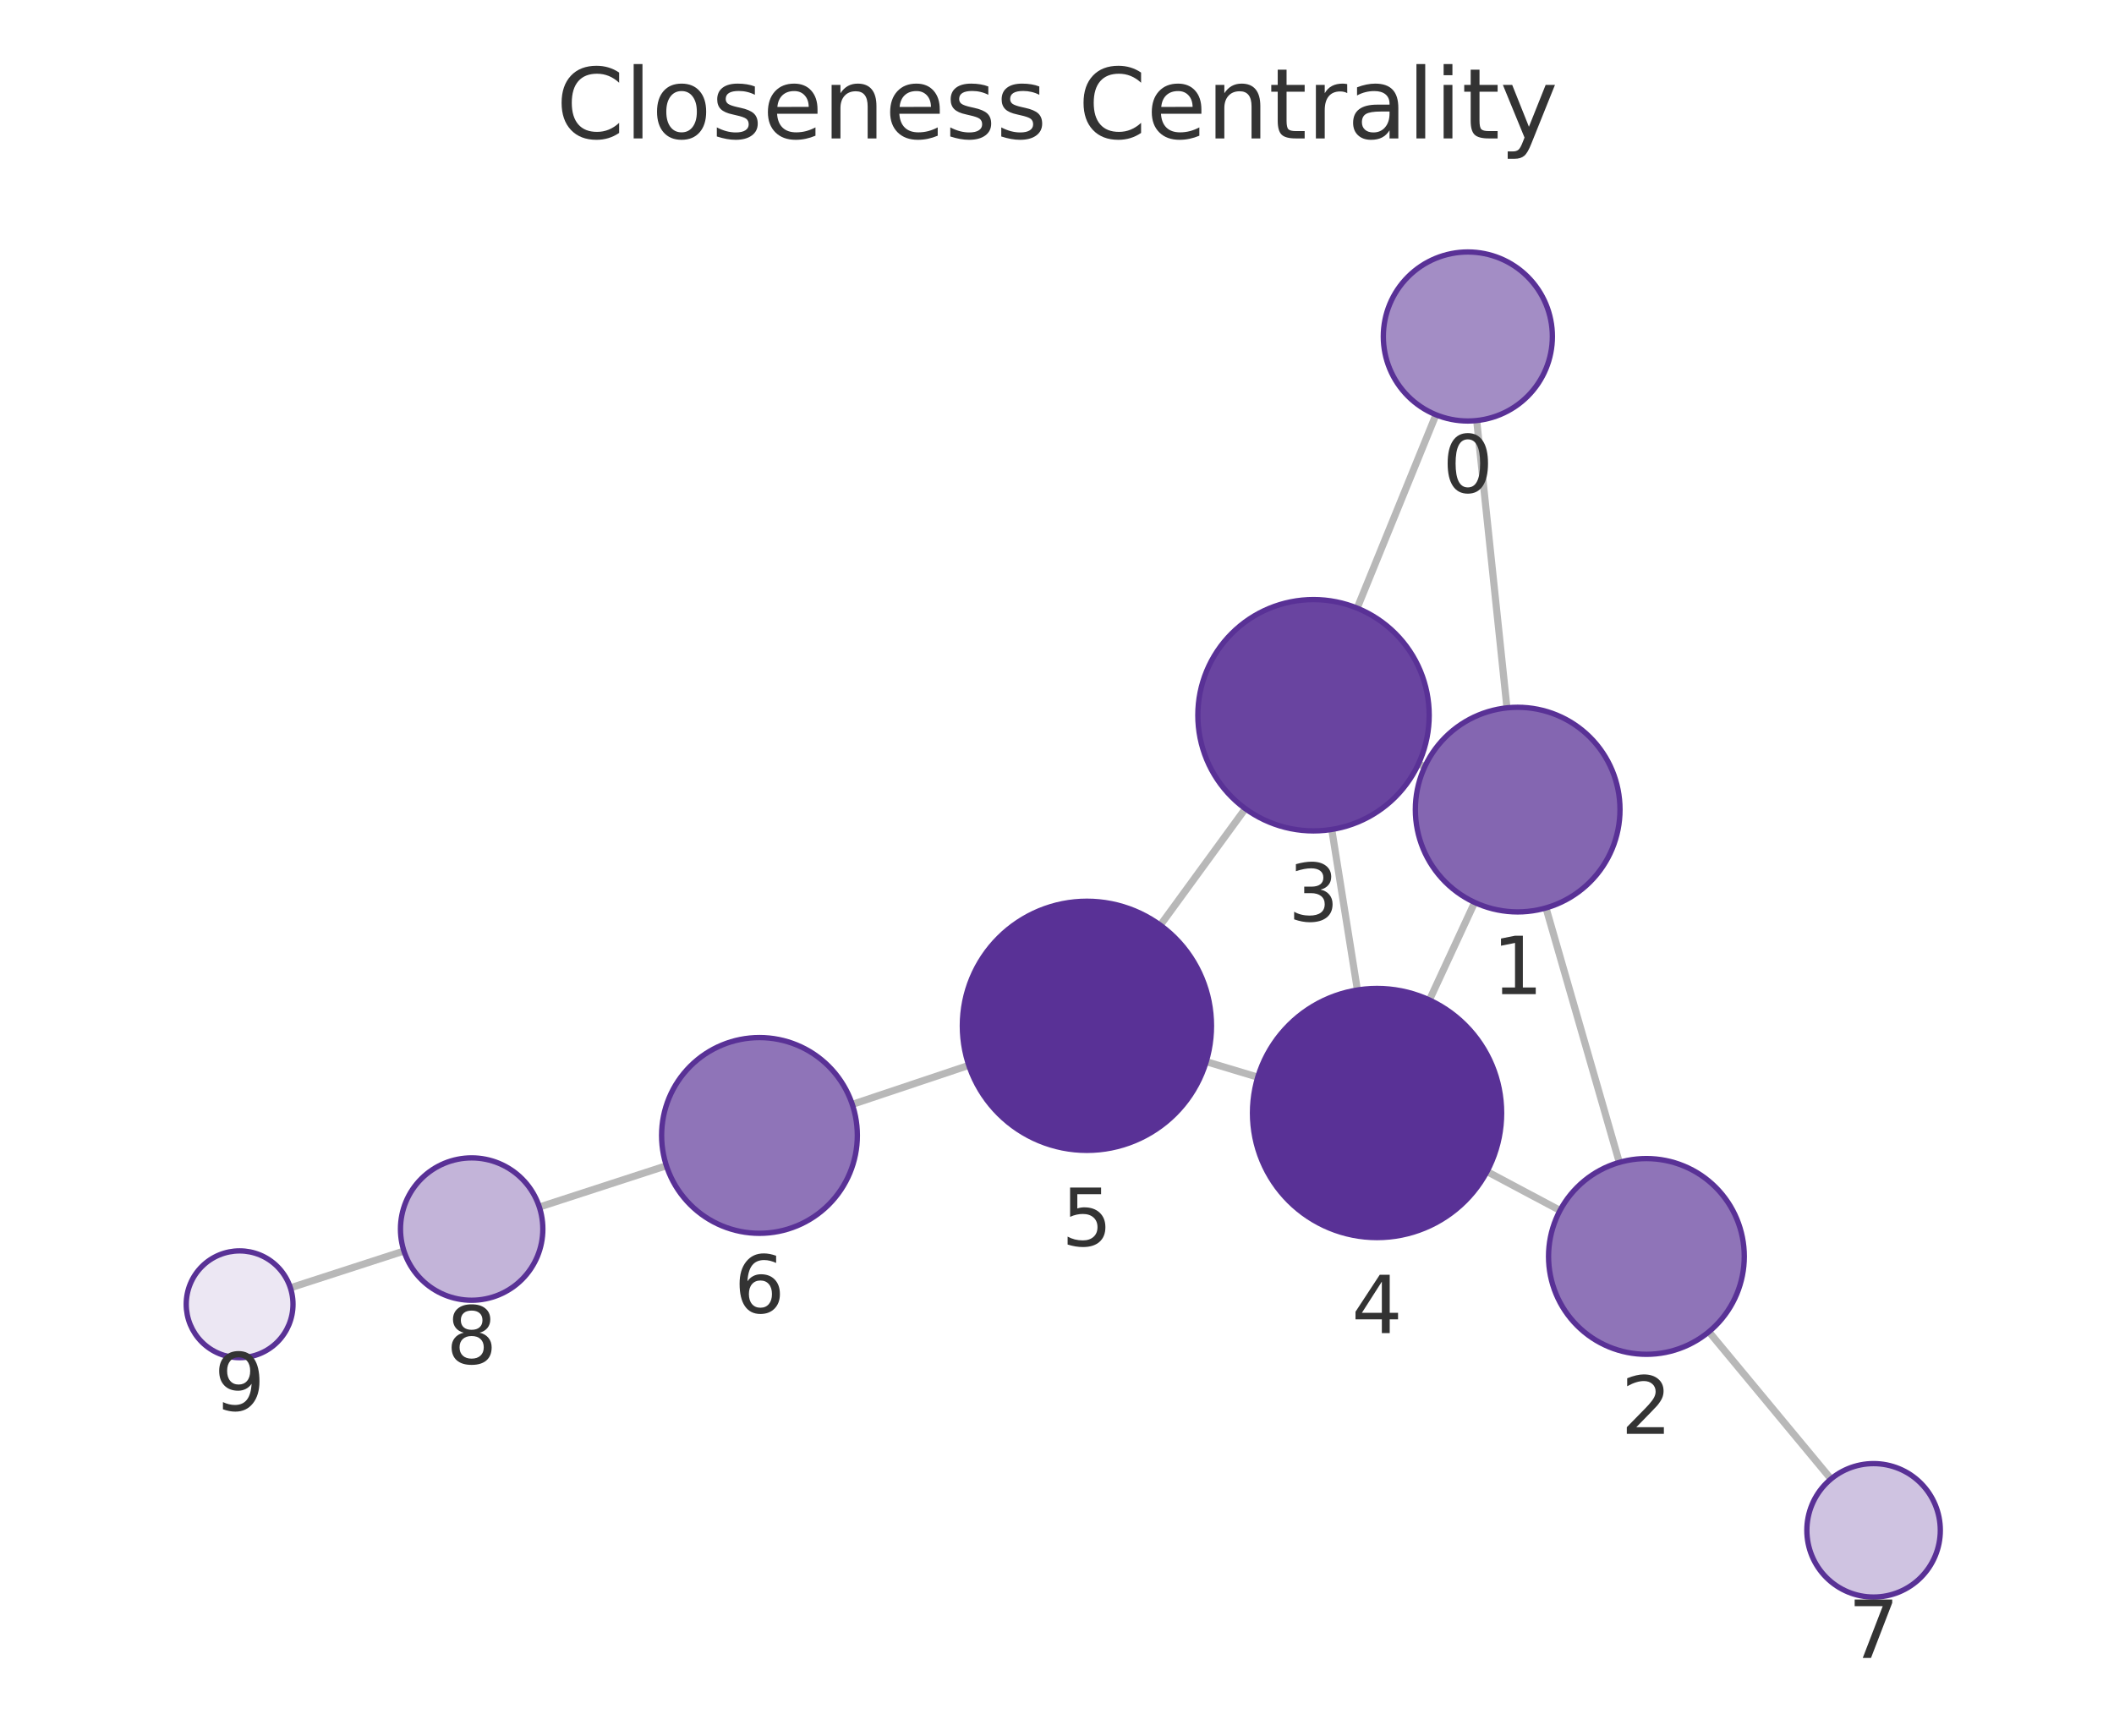
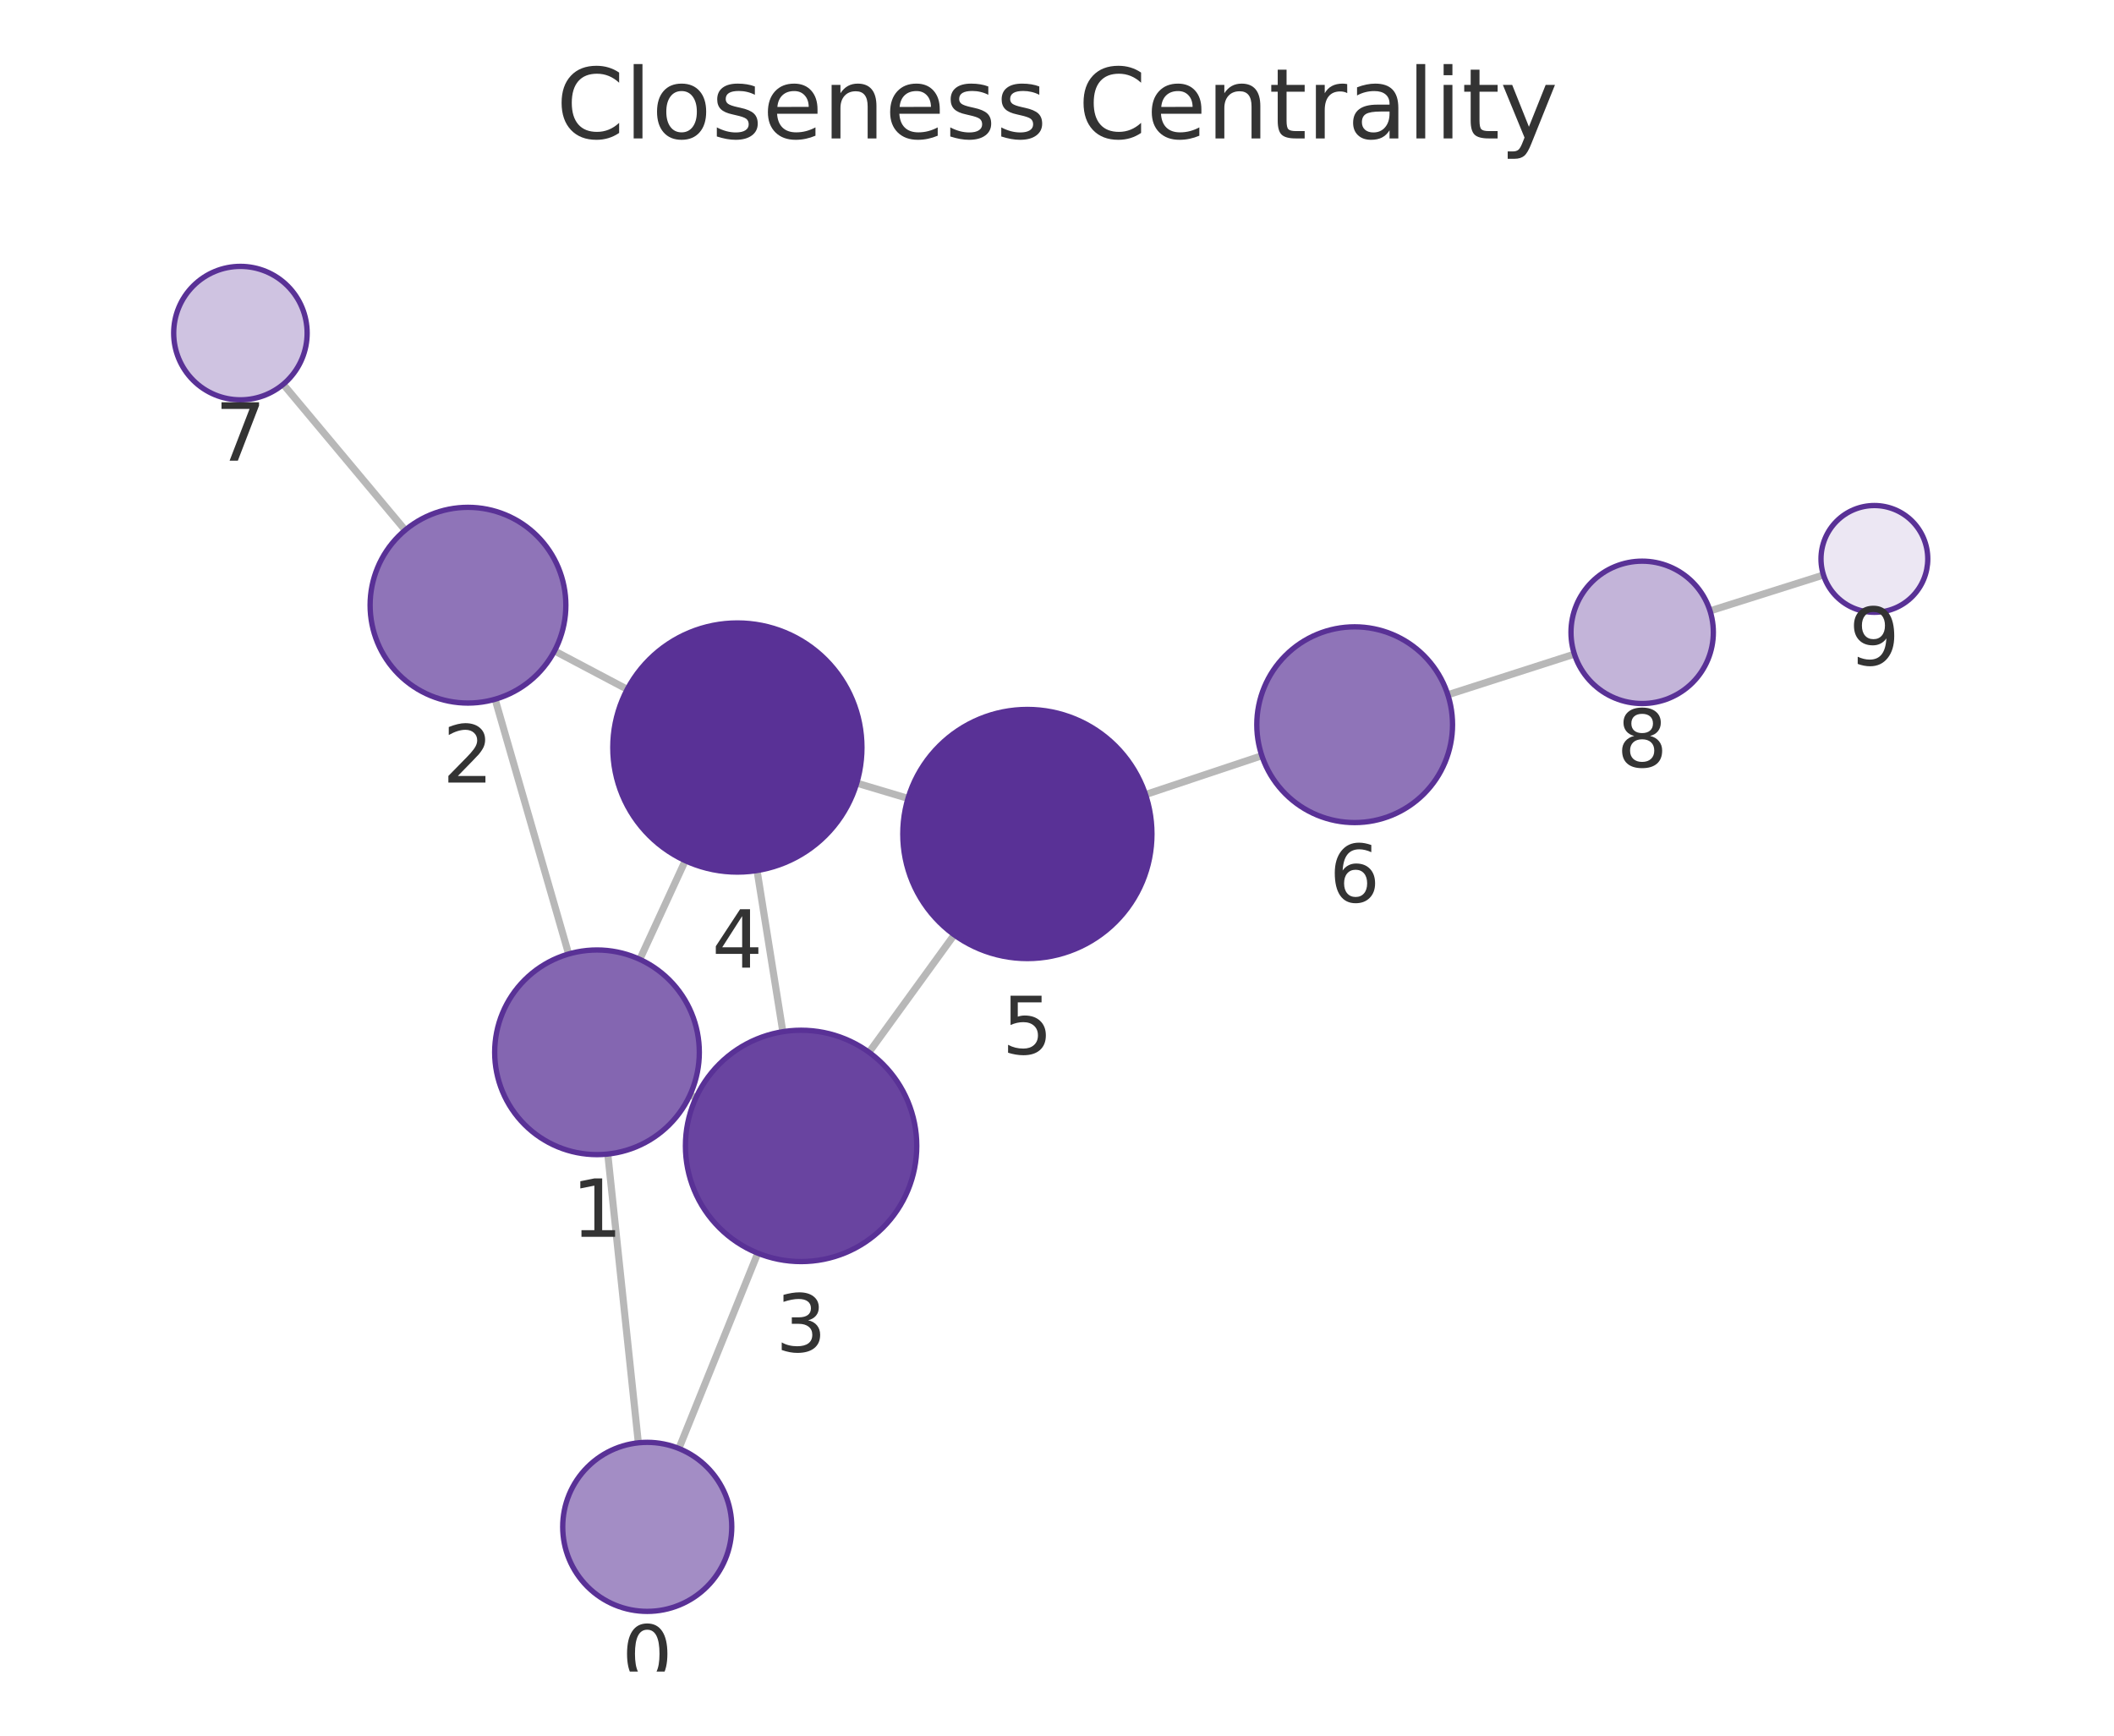
<svg xmlns="http://www.w3.org/2000/svg" xmlns:xlink="http://www.w3.org/1999/xlink" width="237.6pt" height="195.078pt" viewBox="0 0 237.6 195.078" version="1.1">
  <defs>
    <style type="text/css">*{stroke-linejoin: round; stroke-linecap: butt}</style>
  </defs>
  <g id="figure_1">
    <g id="patch_1">
      <path d="M 0 195.078  L 237.6 195.078  L 237.6 0  L 0 0  L 0 195.078  z " style="fill: none" />
    </g>
    <g id="axes_1">
      <g id="patch_2">
        <path d="M 7.2 187.878  L 230.4 187.878  L 230.4 21.558  L 7.2 21.558  L 7.2 187.878  z " style="fill: none" />
      </g>
      <g id="EdgeCollection_1">
-         <path d="M 165.972 47.268  L 169.372 79.558  " clip-path="url(#p945a5fa89d)" style="fill: #b8b8b8; stroke: #b8b8b8; stroke-width: 0.8" />
-         <path d="M 161.392 46.618  L 152.536 68.351  " clip-path="url(#p945a5fa89d)" style="fill: #b8b8b8; stroke: #b8b8b8; stroke-width: 0.8" />
-         <path d="M 173.76 102.046  L 182.001 130.647  " clip-path="url(#p945a5fa89d)" style="fill: #b8b8b8; stroke: #b8b8b8; stroke-width: 0.8" />
-         <path d="M 160.138 86.17  L 159.431 85.844  " clip-path="url(#p945a5fa89d)" style="fill: #b8b8b8; stroke: #b8b8b8; stroke-width: 0.8" />
-         <path d="M 165.741 101.429  L 160.659 112.395  " clip-path="url(#p945a5fa89d)" style="fill: #b8b8b8; stroke: #b8b8b8; stroke-width: 0.8" />
-         <path d="M 175.337 136.047  L 167.13 131.677  " clip-path="url(#p945a5fa89d)" style="fill: #b8b8b8; stroke: #b8b8b8; stroke-width: 0.8" />
-         <path d="M 192.069 149.684  L 205.791 166.228  " clip-path="url(#p945a5fa89d)" style="fill: #b8b8b8; stroke: #b8b8b8; stroke-width: 0.8" />
-         <path d="M 149.681 93.227  L 152.564 111.273  " clip-path="url(#p945a5fa89d)" style="fill: #b8b8b8; stroke: #b8b8b8; stroke-width: 0.8" />
-         <path d="M 139.968 90.891  L 130.414 103.986  " clip-path="url(#p945a5fa89d)" style="fill: #b8b8b8; stroke: #b8b8b8; stroke-width: 0.8" />
-         <path d="M 141.365 121.067  L 135.57 119.325  " clip-path="url(#p945a5fa89d)" style="fill: #b8b8b8; stroke: #b8b8b8; stroke-width: 0.8" />
-         <path d="M 108.887 119.741  L 95.791 124.126  " clip-path="url(#p945a5fa89d)" style="fill: #b8b8b8; stroke: #b8b8b8; stroke-width: 0.8" />
-         <path d="M 74.899 131.021  L 60.619 135.666  " clip-path="url(#p945a5fa89d)" style="fill: #b8b8b8; stroke: #b8b8b8; stroke-width: 0.8" />
-         <path d="M 45.401 140.608  L 32.638 144.744  " clip-path="url(#p945a5fa89d)" style="fill: #b8b8b8; stroke: #b8b8b8; stroke-width: 0.8" />
+         <path d="M 71.745 162.164  L 68.31 129.709  " clip-path="url(#p6d8ddd25ff)" style="fill: #b8b8b8; stroke: #b8b8b8; stroke-width: 0.8" />
+         <path d="M 76.303 162.802  L 85.17 140.848  " clip-path="url(#p6d8ddd25ff)" style="fill: #b8b8b8; stroke: #b8b8b8; stroke-width: 0.8" />
+         <path d="M 63.911 107.224  L 55.648 78.59  " clip-path="url(#p6d8ddd25ff)" style="fill: #b8b8b8; stroke: #b8b8b8; stroke-width: 0.8" />
+         <path d="M 77.552 123.067  L 78.222 123.374  " clip-path="url(#p6d8ddd25ff)" style="fill: #b8b8b8; stroke: #b8b8b8; stroke-width: 0.8" />
+         <path d="M 71.91 107.828  L 77.02 96.734  " clip-path="url(#p6d8ddd25ff)" style="fill: #b8b8b8; stroke: #b8b8b8; stroke-width: 0.8" />
+         <path d="M 62.324 73.16  L 70.498 77.478  " clip-path="url(#p6d8ddd25ff)" style="fill: #b8b8b8; stroke: #b8b8b8; stroke-width: 0.8" />
+         <path d="M 45.541 59.583  L 31.833 43.192  " clip-path="url(#p6d8ddd25ff)" style="fill: #b8b8b8; stroke: #b8b8b8; stroke-width: 0.8" />
+         <path d="M 87.985 115.957  L 85.088 97.842  " clip-path="url(#p6d8ddd25ff)" style="fill: #b8b8b8; stroke: #b8b8b8; stroke-width: 0.8" />
+         <path d="M 97.672 118.271  L 107.249 105.069  " clip-path="url(#p6d8ddd25ff)" style="fill: #b8b8b8; stroke: #b8b8b8; stroke-width: 0.8" />
+         <path d="M 96.293 88.018  L 102.054 89.736  " clip-path="url(#p6d8ddd25ff)" style="fill: #b8b8b8; stroke: #b8b8b8; stroke-width: 0.8" />
+         <path d="M 128.749 89.303  L 141.822 84.937  " clip-path="url(#p6d8ddd25ff)" style="fill: #b8b8b8; stroke: #b8b8b8; stroke-width: 0.8" />
+         <path d="M 162.728 78.089  L 176.952 73.519  " clip-path="url(#p6d8ddd25ff)" style="fill: #b8b8b8; stroke: #b8b8b8; stroke-width: 0.8" />
+         <path d="M 192.196 68.66  L 204.949 64.628  " clip-path="url(#p6d8ddd25ff)" style="fill: #b8b8b8; stroke: #b8b8b8; stroke-width: 0.8" />
      </g>
      <g id="VertexCollection_1">
-         <path d="M 164.977 47.32  C 167.497 47.32 169.913 46.319 171.695 44.538  C 173.476 42.756 174.477 40.34 174.477 37.82  C 174.477 35.301 173.476 32.884 171.695 31.103  C 169.913 29.321 167.497 28.32 164.977 28.32  C 162.458 28.32 160.041 29.321 158.26 31.103  C 156.478 32.884 155.477 35.301 155.477 37.82  C 155.477 40.34 156.478 42.756 158.26 44.538  C 160.041 46.319 162.458 47.32 164.977 47.32  z " clip-path="url(#p945a5fa89d)" style="fill: #a38dc5; stroke: #593196; stroke-width: 0.6" />
-         <path d="M 170.577 102.495  C 173.626 102.495 176.552 101.283 178.708 99.127  C 180.865 96.97 182.077 94.045 182.077 90.995  C 182.077 87.945 180.865 85.02 178.708 82.863  C 176.552 80.707 173.626 79.495 170.577 79.495  C 167.527 79.495 164.601 80.707 162.445 82.863  C 160.288 85.02 159.077 87.945 159.077 90.995  C 159.077 94.045 160.288 96.97 162.445 99.127  C 164.601 101.283 167.527 102.495 170.577 102.495  z " clip-path="url(#p945a5fa89d)" style="fill: #8466b1; stroke: #593196; stroke-width: 0.6" />
-         <path d="M 185.046 152.217  C 187.964 152.217 190.762 151.058 192.825 148.995  C 194.887 146.933 196.046 144.134 196.046 141.217  C 196.046 138.3 194.887 135.502 192.825 133.439  C 190.762 131.376 187.964 130.217 185.046 130.217  C 182.129 130.217 179.331 131.376 177.268 133.439  C 175.205 135.502 174.046 138.3 174.046 141.217  C 174.046 144.134 175.205 146.933 177.268 148.995  C 179.331 151.058 182.129 152.217 185.046 152.217  z " clip-path="url(#p945a5fa89d)" style="fill: #8f74b8; stroke: #593196; stroke-width: 0.6" />
-         <path d="M 147.631 93.389  C 151.078 93.389 154.385 92.02 156.823 89.582  C 159.261 87.144 160.631 83.837 160.631 80.389  C 160.631 76.942 159.261 73.635 156.823 71.197  C 154.385 68.759 151.078 67.389 147.631 67.389  C 144.183 67.389 140.876 68.759 138.438 71.197  C 136 73.635 134.631 76.942 134.631 80.389  C 134.631 83.837 136 87.144 138.438 89.582  C 140.876 92.02 144.183 93.389 147.631 93.389  z " clip-path="url(#p945a5fa89d)" style="fill: #6944a0; stroke: #593196; stroke-width: 0.6" />
-         <path d="M 154.772 139.097  C 158.485 139.097 162.047 137.622 164.672 134.997  C 167.297 132.371 168.772 128.81 168.772 125.097  C 168.772 121.384 167.297 117.823 164.672 115.198  C 162.047 112.572 158.485 111.097 154.772 111.097  C 151.06 111.097 147.498 112.572 144.873 115.198  C 142.248 117.823 140.772 121.384 140.772 125.097  C 140.772 128.81 142.248 132.371 144.873 134.997  C 147.498 137.622 151.06 139.097 154.772 139.097  z " clip-path="url(#p945a5fa89d)" style="fill: #593196; stroke: #593196; stroke-width: 0.6" />
-         <path d="M 122.162 129.295  C 125.875 129.295 129.436 127.82 132.062 125.195  C 134.687 122.57 136.162 119.008 136.162 115.295  C 136.162 111.583 134.687 108.021 132.062 105.396  C 129.436 102.771 125.875 101.295 122.162 101.295  C 118.449 101.295 114.888 102.771 112.263 105.396  C 109.637 108.021 108.162 111.583 108.162 115.295  C 108.162 119.008 109.637 122.57 112.263 125.195  C 114.888 127.82 118.449 129.295 122.162 129.295  z " clip-path="url(#p945a5fa89d)" style="fill: #593196; stroke: #593196; stroke-width: 0.6" />
-         <path d="M 85.36 138.618  C 88.277 138.618 91.075 137.459 93.138 135.396  C 95.201 133.334 96.36 130.536 96.36 127.618  C 96.36 124.701 95.201 121.903 93.138 119.84  C 91.075 117.777 88.277 116.618 85.36 116.618  C 82.443 116.618 79.645 117.777 77.582 119.84  C 75.519 121.903 74.36 124.701 74.36 127.618  C 74.36 130.536 75.519 133.334 77.582 135.396  C 79.645 137.459 82.443 138.618 85.36 138.618  z " clip-path="url(#p945a5fa89d)" style="fill: #8f74b8; stroke: #593196; stroke-width: 0.6" />
-         <path d="M 210.579 179.501  C 212.568 179.501 214.476 178.711 215.882 177.305  C 217.289 175.898 218.079 173.99 218.079 172.001  C 218.079 170.012 217.289 168.104 215.882 166.698  C 214.476 165.292 212.568 164.501 210.579 164.501  C 208.59 164.501 206.682 165.292 205.276 166.698  C 203.869 168.104 203.079 170.012 203.079 172.001  C 203.079 173.99 203.869 175.898 205.276 177.305  C 206.682 178.711 208.59 179.501 210.579 179.501  z " clip-path="url(#p945a5fa89d)" style="fill: #cfc3e1; stroke: #593196; stroke-width: 0.6" />
-         <path d="M 53.011 146.141  C 55.133 146.141 57.168 145.298 58.668 143.798  C 60.169 142.298 61.011 140.263 61.011 138.141  C 61.011 136.019 60.169 133.984 58.668 132.484  C 57.168 130.984 55.133 130.141 53.011 130.141  C 50.89 130.141 48.855 130.984 47.355 132.484  C 45.854 133.984 45.011 136.019 45.011 138.141  C 45.011 140.263 45.854 142.298 47.355 143.798  C 48.855 145.298 50.89 146.141 53.011 146.141  z " clip-path="url(#p945a5fa89d)" style="fill: #c3b4d9; stroke: #593196; stroke-width: 0.6" />
-         <path d="M 26.931 152.594  C 28.522 152.594 30.048 151.962 31.173 150.837  C 32.298 149.712 32.931 148.185 32.931 146.594  C 32.931 145.003 32.298 143.477 31.173 142.352  C 30.048 141.226 28.522 140.594 26.931 140.594  C 25.339 140.594 23.813 141.226 22.688 142.352  C 21.563 143.477 20.931 145.003 20.931 146.594  C 20.931 148.185 21.563 149.712 22.688 150.837  C 23.813 151.962 25.339 152.594 26.931 152.594  z " clip-path="url(#p945a5fa89d)" style="fill: #ece7f3; stroke: #593196; stroke-width: 0.6" />
+         <path d="M 72.745 181.111  C 75.265 181.111 77.681 180.11 79.463 178.329  C 81.244 176.547 82.245 174.131 82.245 171.611  C 82.245 169.092 81.244 166.675 79.463 164.894  C 77.681 163.112 75.265 162.111 72.745 162.111  C 70.226 162.111 67.809 163.112 66.028 164.894  C 64.246 166.675 63.245 169.092 63.245 171.611  C 63.245 174.131 64.246 176.547 66.028 178.329  C 67.809 180.11 70.226 181.111 72.745 181.111  z " clip-path="url(#p6d8ddd25ff)" style="fill: #a38dc5; stroke: #593196; stroke-width: 0.6" />
+         <path d="M 67.099 129.773  C 70.149 129.773 73.075 128.562 75.231 126.405  C 77.388 124.248 78.599 121.323 78.599 118.273  C 78.599 115.223 77.388 112.298 75.231 110.142  C 73.075 107.985 70.149 106.773 67.099 106.773  C 64.05 106.773 61.124 107.985 58.968 110.142  C 56.811 112.298 55.599 115.223 55.599 118.273  C 55.599 121.323 56.811 124.248 58.968 126.405  C 61.124 128.562 64.05 129.773 67.099 129.773  z " clip-path="url(#p6d8ddd25ff)" style="fill: #8466b1; stroke: #593196; stroke-width: 0.6" />
+         <path d="M 52.598 79.021  C 55.515 79.021 58.314 77.862 60.376 75.799  C 62.439 73.737 63.598 70.939 63.598 68.021  C 63.598 65.104 62.439 62.306 60.376 60.243  C 58.314 58.18 55.515 57.021 52.598 57.021  C 49.681 57.021 46.883 58.18 44.82 60.243  C 42.757 62.306 41.598 65.104 41.598 68.021  C 41.598 70.939 42.757 73.737 44.82 75.799  C 46.883 77.862 49.681 79.021 52.598 79.021  z " clip-path="url(#p6d8ddd25ff)" style="fill: #8f74b8; stroke: #593196; stroke-width: 0.6" />
+         <path d="M 90.038 141.794  C 93.486 141.794 96.793 140.424 99.23 137.986  C 101.668 135.548 103.038 132.241 103.038 128.794  C 103.038 125.346 101.668 122.039 99.23 119.601  C 96.793 117.163 93.486 115.794 90.038 115.794  C 86.59 115.794 83.283 117.163 80.846 119.601  C 78.408 122.039 77.038 125.346 77.038 128.794  C 77.038 132.241 78.408 135.548 80.846 137.986  C 83.283 140.424 86.59 141.794 90.038 141.794  z " clip-path="url(#p6d8ddd25ff)" style="fill: #6944a0; stroke: #593196; stroke-width: 0.6" />
+         <path d="M 82.876 98.018  C 86.589 98.018 90.151 96.543 92.776 93.917  C 95.401 91.292 96.876 87.731 96.876 84.018  C 96.876 80.305 95.401 76.744 92.776 74.118  C 90.151 71.493 86.589 70.018 82.876 70.018  C 79.164 70.018 75.602 71.493 72.977 74.118  C 70.352 76.744 68.876 80.305 68.876 84.018  C 68.876 87.731 70.352 91.292 72.977 93.917  C 75.602 96.543 79.164 98.018 82.876 98.018  z " clip-path="url(#p6d8ddd25ff)" style="fill: #593196; stroke: #593196; stroke-width: 0.6" />
+         <path d="M 115.47 107.737  C 119.183 107.737 122.744 106.262 125.37 103.636  C 127.995 101.011 129.47 97.45 129.47 93.737  C 129.47 90.024 127.995 86.463 125.37 83.837  C 122.744 81.212 119.183 79.737 115.47 79.737  C 111.757 79.737 108.196 81.212 105.571 83.837  C 102.945 86.463 101.47 90.024 101.47 93.737  C 101.47 97.45 102.945 101.011 105.571 103.636  C 108.196 106.262 111.757 107.737 115.47 107.737  z " clip-path="url(#p6d8ddd25ff)" style="fill: #593196; stroke: #593196; stroke-width: 0.6" />
+         <path d="M 152.256 92.453  C 155.173 92.453 157.971 91.294 160.034 89.231  C 162.097 87.169 163.256 84.37 163.256 81.453  C 163.256 78.536 162.097 75.738 160.034 73.675  C 157.971 71.612 155.173 70.453 152.256 70.453  C 149.338 70.453 146.54 71.612 144.477 73.675  C 142.415 75.738 141.256 78.536 141.256 81.453  C 141.256 84.37 142.415 87.169 144.477 89.231  C 146.54 91.294 149.338 92.453 152.256 92.453  z " clip-path="url(#p6d8ddd25ff)" style="fill: #8f74b8; stroke: #593196; stroke-width: 0.6" />
+         <path d="M 27.021 44.939  C 29.01 44.939 30.918 44.149 32.324 42.743  C 33.731 41.336 34.521 39.428 34.521 37.439  C 34.521 35.45 33.731 33.542 32.324 32.136  C 30.918 30.73 29.01 29.939 27.021 29.939  C 25.032 29.939 23.124 30.73 21.718 32.136  C 20.311 33.542 19.521 35.45 19.521 37.439  C 19.521 39.428 20.311 41.336 21.718 42.743  C 23.124 44.149 25.032 44.939 27.021 44.939  z " clip-path="url(#p6d8ddd25ff)" style="fill: #cfc3e1; stroke: #593196; stroke-width: 0.6" />
+         <path d="M 184.569 79.072  C 186.69 79.072 188.725 78.229 190.225 76.729  C 191.726 75.229 192.569 73.194 192.569 71.072  C 192.569 68.95 191.726 66.915 190.225 65.415  C 188.725 63.915 186.69 63.072 184.569 63.072  C 182.447 63.072 180.412 63.915 178.912 65.415  C 177.412 66.915 176.569 68.95 176.569 71.072  C 176.569 73.194 177.412 75.229 178.912 76.729  C 180.412 78.229 182.447 79.072 184.569 79.072  z " clip-path="url(#p6d8ddd25ff)" style="fill: #c3b4d9; stroke: #593196; stroke-width: 0.6" />
+         <path d="M 210.669 68.819  C 212.261 68.819 213.787 68.187 214.912 67.062  C 216.037 65.937 216.669 64.411 216.669 62.819  C 216.669 61.228 216.037 59.702 214.912 58.577  C 213.787 57.452 212.261 56.819 210.669 56.819  C 209.078 56.819 207.552 57.452 206.427 58.577  C 205.302 59.702 204.669 61.228 204.669 62.819  C 204.669 64.411 205.302 65.937 206.427 67.062  C 207.552 68.187 209.078 68.819 210.669 68.819  z " clip-path="url(#p6d8ddd25ff)" style="fill: #ece7f3; stroke: #593196; stroke-width: 0.6" />
      </g>
      <g id="text_1">
-         <g clip-path="url(#p945a5fa89d)">
-           <g style="fill: #333333" transform="translate(162.1141 55.35832) scale(0.09 -0.09)">
+         <g clip-path="url(#p6d8ddd25ff)">
+           <g style="fill: #333333" transform="translate(69.88204 189.149) scale(0.09 -0.09)">
            <defs>
              <path id="DejaVuSans-13" d="M 2034 4250  Q 1547 4250 1301 3770  Q 1056 3291 1056 2328  Q 1056 1369 1301 889  Q 1547 409 2034 409  Q 2525 409 2770 889  Q 3016 1369 3016 2328  Q 3016 3291 2770 3770  Q 2525 4250 2034 4250  z M 2034 4750  Q 2819 4750 3233 4129  Q 3647 3509 3647 2328  Q 3647 1150 3233 529  Q 2819 -91 2034 -91  Q 1250 -91 836 529  Q 422 1150 422 2328  Q 422 3509 836 4129  Q 1250 4750 2034 4750  z " transform="scale(0.015625)" />
            </defs>
            <use xlink:href="#DejaVuSans-13" />
          </g>
        </g>
      </g>
      <g id="text_2">
-         <g clip-path="url(#p945a5fa89d)">
-           <g style="fill: #333333" transform="translate(167.7134 111.733) scale(0.09 -0.09)">
+         <g clip-path="url(#p6d8ddd25ff)">
+           <g style="fill: #333333" transform="translate(64.23626 139.0112) scale(0.09 -0.09)">
            <defs>
              <path id="DejaVuSans-14" d="M 794 531  L 1825 531  L 1825 4091  L 703 3866  L 703 4441  L 1819 4666  L 2450 4666  L 2450 531  L 3481 531  L 3481 0  L 794 0  L 794 531  z " transform="scale(0.015625)" />
            </defs>
            <use xlink:href="#DejaVuSans-14" />
          </g>
        </g>
      </g>
      <g id="text_3">
-         <g clip-path="url(#p945a5fa89d)">
-           <g style="fill: #333333" transform="translate(182.1833 161.1551) scale(0.09 -0.09)">
+         <g clip-path="url(#p6d8ddd25ff)">
+           <g style="fill: #333333" transform="translate(49.73508 87.95917) scale(0.09 -0.09)">
            <defs>
              <path id="DejaVuSans-15" d="M 1228 531  L 3431 531  L 3431 0  L 469 0  L 469 531  Q 828 903 1448 1529  Q 2069 2156 2228 2338  Q 2531 2678 2651 2914  Q 2772 3150 2772 3378  Q 2772 3750 2511 3984  Q 2250 4219 1831 4219  Q 1534 4219 1204 4116  Q 875 4013 500 3803  L 500 4441  Q 881 4594 1212 4672  Q 1544 4750 1819 4750  Q 2544 4750 2975 4387  Q 3406 4025 3406 3419  Q 3406 3131 3298 2873  Q 3191 2616 2906 2266  Q 2828 2175 2409 1742  Q 1991 1309 1228 531  z " transform="scale(0.015625)" />
            </defs>
            <use xlink:href="#DejaVuSans-15" />
          </g>
        </g>
      </g>
      <g id="text_4">
-         <g clip-path="url(#p945a5fa89d)">
-           <g style="fill: #333333" transform="translate(144.7675 103.5273) scale(0.09 -0.09)">
+         <g clip-path="url(#p6d8ddd25ff)">
+           <g style="fill: #333333" transform="translate(87.17489 151.9315) scale(0.09 -0.09)">
            <defs>
              <path id="DejaVuSans-16" d="M 2597 2516  Q 3050 2419 3304 2112  Q 3559 1806 3559 1356  Q 3559 666 3084 287  Q 2609 -91 1734 -91  Q 1441 -91 1130 -33  Q 819 25 488 141  L 488 750  Q 750 597 1062 519  Q 1375 441 1716 441  Q 2309 441 2620 675  Q 2931 909 2931 1356  Q 2931 1769 2642 2001  Q 2353 2234 1838 2234  L 1294 2234  L 1294 2753  L 1863 2753  Q 2328 2753 2575 2939  Q 2822 3125 2822 3475  Q 2822 3834 2567 4026  Q 2313 4219 1838 4219  Q 1578 4219 1281 4162  Q 984 4106 628 3988  L 628 4550  Q 988 4650 1302 4700  Q 1616 4750 1894 4750  Q 2613 4750 3031 4423  Q 3450 4097 3450 3541  Q 3450 3153 3228 2886  Q 3006 2619 2597 2516  z " transform="scale(0.015625)" />
            </defs>
            <use xlink:href="#DejaVuSans-16" />
          </g>
        </g>
      </g>
      <g id="text_5">
-         <g clip-path="url(#p945a5fa89d)">
-           <g style="fill: #333333" transform="translate(151.9093 149.8352) scale(0.09 -0.09)">
+         <g clip-path="url(#p6d8ddd25ff)">
+           <g style="fill: #333333" transform="translate(80.01327 108.7557) scale(0.09 -0.09)">
            <defs>
              <path id="DejaVuSans-17" d="M 2419 4116  L 825 1625  L 2419 1625  L 2419 4116  z M 2253 4666  L 3047 4666  L 3047 1625  L 3713 1625  L 3713 1100  L 3047 1100  L 3047 0  L 2419 0  L 2419 1100  L 313 1100  L 313 1709  L 2253 4666  z " transform="scale(0.015625)" />
            </defs>
            <use xlink:href="#DejaVuSans-17" />
          </g>
        </g>
      </g>
      <g id="text_6">
-         <g clip-path="url(#p945a5fa89d)">
-           <g style="fill: #333333" transform="translate(119.2991 140.0334) scale(0.09 -0.09)">
+         <g clip-path="url(#p6d8ddd25ff)">
+           <g style="fill: #333333" transform="translate(112.6072 118.4747) scale(0.09 -0.09)">
            <defs>
              <path id="DejaVuSans-18" d="M 691 4666  L 3169 4666  L 3169 4134  L 1269 4134  L 1269 2991  Q 1406 3038 1543 3061  Q 1681 3084 1819 3084  Q 2600 3084 3056 2656  Q 3513 2228 3513 1497  Q 3513 744 3044 326  Q 2575 -91 1722 -91  Q 1428 -91 1123 -41  Q 819 9 494 109  L 494 744  Q 775 591 1075 516  Q 1375 441 1709 441  Q 2250 441 2565 725  Q 2881 1009 2881 1497  Q 2881 1984 2565 2268  Q 2250 2553 1709 2553  Q 1456 2553 1204 2497  Q 953 2441 691 2322  L 691 4666  z " transform="scale(0.015625)" />
            </defs>
            <use xlink:href="#DejaVuSans-18" />
          </g>
        </g>
      </g>
      <g id="text_7">
-         <g clip-path="url(#p945a5fa89d)">
-           <g style="fill: #333333" transform="translate(82.49684 147.5562) scale(0.09 -0.09)">
+         <g clip-path="url(#p6d8ddd25ff)">
+           <g style="fill: #333333" transform="translate(149.3924 101.3911) scale(0.09 -0.09)">
            <defs>
              <path id="DejaVuSans-19" d="M 2113 2584  Q 1688 2584 1439 2293  Q 1191 2003 1191 1497  Q 1191 994 1439 701  Q 1688 409 2113 409  Q 2538 409 2786 701  Q 3034 994 3034 1497  Q 3034 2003 2786 2293  Q 2538 2584 2113 2584  z M 3366 4563  L 3366 3988  Q 3128 4100 2886 4159  Q 2644 4219 2406 4219  Q 1781 4219 1451 3797  Q 1122 3375 1075 2522  Q 1259 2794 1537 2939  Q 1816 3084 2150 3084  Q 2853 3084 3261 2657  Q 3669 2231 3669 1497  Q 3669 778 3244 343  Q 2819 -91 2113 -91  Q 1303 -91 875 529  Q 447 1150 447 2328  Q 447 3434 972 4092  Q 1497 4750 2381 4750  Q 2619 4750 2861 4703  Q 3103 4656 3366 4563  z " transform="scale(0.015625)" />
            </defs>
            <use xlink:href="#DejaVuSans-19" />
          </g>
        </g>
      </g>
      <g id="text_8">
-         <g clip-path="url(#p945a5fa89d)">
-           <g style="fill: #333333" transform="translate(207.7157 186.3392) scale(0.09 -0.09)">
+         <g clip-path="url(#p6d8ddd25ff)">
+           <g style="fill: #333333" transform="translate(24.15785 51.77716) scale(0.09 -0.09)">
            <defs>
              <path id="DejaVuSans-1a" d="M 525 4666  L 3525 4666  L 3525 4397  L 1831 0  L 1172 0  L 2766 4134  L 525 4134  L 525 4666  z " transform="scale(0.015625)" />
            </defs>
            <use xlink:href="#DejaVuSans-1a" />
          </g>
        </g>
      </g>
      <g id="text_9">
-         <g clip-path="url(#p945a5fa89d)">
-           <g style="fill: #333333" transform="translate(50.14834 153.279) scale(0.09 -0.09)">
+         <g clip-path="url(#p6d8ddd25ff)">
+           <g style="fill: #333333" transform="translate(181.7055 86.20997) scale(0.09 -0.09)">
            <defs>
              <path id="DejaVuSans-1b" d="M 2034 2216  Q 1584 2216 1326 1975  Q 1069 1734 1069 1313  Q 1069 891 1326 650  Q 1584 409 2034 409  Q 2484 409 2743 651  Q 3003 894 3003 1313  Q 3003 1734 2745 1975  Q 2488 2216 2034 2216  z M 1403 2484  Q 997 2584 770 2862  Q 544 3141 544 3541  Q 544 4100 942 4425  Q 1341 4750 2034 4750  Q 2731 4750 3128 4425  Q 3525 4100 3525 3541  Q 3525 3141 3298 2862  Q 3072 2584 2669 2484  Q 3125 2378 3379 2068  Q 3634 1759 3634 1313  Q 3634 634 3220 271  Q 2806 -91 2034 -91  Q 1263 -91 848 271  Q 434 634 434 1313  Q 434 1759 690 2068  Q 947 2378 1403 2484  z M 1172 3481  Q 1172 3119 1398 2916  Q 1625 2713 2034 2713  Q 2441 2713 2670 2916  Q 2900 3119 2900 3481  Q 2900 3844 2670 4047  Q 2441 4250 2034 4250  Q 1625 4250 1398 4047  Q 1172 3844 1172 3481  z " transform="scale(0.015625)" />
            </defs>
            <use xlink:href="#DejaVuSans-1b" />
          </g>
        </g>
      </g>
      <g id="text_10">
-         <g clip-path="url(#p945a5fa89d)">
-           <g style="fill: #333333" transform="translate(24.06755 158.5322) scale(0.09 -0.09)">
+         <g clip-path="url(#p6d8ddd25ff)">
+           <g style="fill: #333333" transform="translate(207.8064 74.7572) scale(0.09 -0.09)">
            <defs>
              <path id="DejaVuSans-1c" d="M 703 97  L 703 672  Q 941 559 1184 500  Q 1428 441 1663 441  Q 2288 441 2617 861  Q 2947 1281 2994 2138  Q 2813 1869 2534 1725  Q 2256 1581 1919 1581  Q 1219 1581 811 2004  Q 403 2428 403 3163  Q 403 3881 828 4315  Q 1253 4750 1959 4750  Q 2769 4750 3195 4129  Q 3622 3509 3622 2328  Q 3622 1225 3098 567  Q 2575 -91 1691 -91  Q 1453 -91 1209 -44  Q 966 3 703 97  z M 1959 2075  Q 2384 2075 2632 2365  Q 2881 2656 2881 3163  Q 2881 3666 2632 3958  Q 2384 4250 1959 4250  Q 1534 4250 1286 3958  Q 1038 3666 1038 3163  Q 1038 2656 1286 2365  Q 1534 2075 1959 2075  z " transform="scale(0.015625)" />
            </defs>
            <use xlink:href="#DejaVuSans-1c" />
          </g>
        </g>
      </g>
      <g id="matplotlib.axis_1" />
      <g id="matplotlib.axis_2" />
      <g id="text_11">
        <g style="fill: #333333" transform="translate(62.5032 15.55828) scale(0.11 -0.11)">
          <defs>
            <path id="DejaVuSans-26" d="M 4122 4306  L 4122 3641  Q 3803 3938 3442 4084  Q 3081 4231 2675 4231  Q 1875 4231 1450 3742  Q 1025 3253 1025 2328  Q 1025 1406 1450 917  Q 1875 428 2675 428  Q 3081 428 3442 575  Q 3803 722 4122 1019  L 4122 359  Q 3791 134 3420 21  Q 3050 -91 2638 -91  Q 1578 -91 968 557  Q 359 1206 359 2328  Q 359 3453 968 4101  Q 1578 4750 2638 4750  Q 3056 4750 3426 4639  Q 3797 4528 4122 4306  z " transform="scale(0.015625)" />
            <path id="DejaVuSans-4f" d="M 603 4863  L 1178 4863  L 1178 0  L 603 0  L 603 4863  z " transform="scale(0.015625)" />
            <path id="DejaVuSans-52" d="M 1959 3097  Q 1497 3097 1228 2736  Q 959 2375 959 1747  Q 959 1119 1226 758  Q 1494 397 1959 397  Q 2419 397 2687 759  Q 2956 1122 2956 1747  Q 2956 2369 2687 2733  Q 2419 3097 1959 3097  z M 1959 3584  Q 2709 3584 3137 3096  Q 3566 2609 3566 1747  Q 3566 888 3137 398  Q 2709 -91 1959 -91  Q 1206 -91 779 398  Q 353 888 353 1747  Q 353 2609 779 3096  Q 1206 3584 1959 3584  z " transform="scale(0.015625)" />
            <path id="DejaVuSans-56" d="M 2834 3397  L 2834 2853  Q 2591 2978 2328 3040  Q 2066 3103 1784 3103  Q 1356 3103 1142 2972  Q 928 2841 928 2578  Q 928 2378 1081 2264  Q 1234 2150 1697 2047  L 1894 2003  Q 2506 1872 2764 1633  Q 3022 1394 3022 966  Q 3022 478 2636 193  Q 2250 -91 1575 -91  Q 1294 -91 989 -36  Q 684 19 347 128  L 347 722  Q 666 556 975 473  Q 1284 391 1588 391  Q 1994 391 2212 530  Q 2431 669 2431 922  Q 2431 1156 2273 1281  Q 2116 1406 1581 1522  L 1381 1569  Q 847 1681 609 1914  Q 372 2147 372 2553  Q 372 3047 722 3315  Q 1072 3584 1716 3584  Q 2034 3584 2315 3537  Q 2597 3491 2834 3397  z " transform="scale(0.015625)" />
            <path id="DejaVuSans-48" d="M 3597 1894  L 3597 1613  L 953 1613  Q 991 1019 1311 708  Q 1631 397 2203 397  Q 2534 397 2845 478  Q 3156 559 3463 722  L 3463 178  Q 3153 47 2828 -22  Q 2503 -91 2169 -91  Q 1331 -91 842 396  Q 353 884 353 1716  Q 353 2575 817 3079  Q 1281 3584 2069 3584  Q 2775 3584 3186 3129  Q 3597 2675 3597 1894  z M 3022 2063  Q 3016 2534 2758 2815  Q 2500 3097 2075 3097  Q 1594 3097 1305 2825  Q 1016 2553 972 2059  L 3022 2063  z " transform="scale(0.015625)" />
            <path id="DejaVuSans-51" d="M 3513 2113  L 3513 0  L 2938 0  L 2938 2094  Q 2938 2591 2744 2837  Q 2550 3084 2163 3084  Q 1697 3084 1428 2787  Q 1159 2491 1159 1978  L 1159 0  L 581 0  L 581 3500  L 1159 3500  L 1159 2956  Q 1366 3272 1645 3428  Q 1925 3584 2291 3584  Q 2894 3584 3203 3211  Q 3513 2838 3513 2113  z " transform="scale(0.015625)" />
            <path id="DejaVuSans-3" transform="scale(0.015625)" />
            <path id="DejaVuSans-57" d="M 1172 4494  L 1172 3500  L 2356 3500  L 2356 3053  L 1172 3053  L 1172 1153  Q 1172 725 1289 603  Q 1406 481 1766 481  L 2356 481  L 2356 0  L 1766 0  Q 1100 0 847 248  Q 594 497 594 1153  L 594 3053  L 172 3053  L 172 3500  L 594 3500  L 594 4494  L 1172 4494  z " transform="scale(0.015625)" />
            <path id="DejaVuSans-55" d="M 2631 2963  Q 2534 3019 2420 3045  Q 2306 3072 2169 3072  Q 1681 3072 1420 2755  Q 1159 2438 1159 1844  L 1159 0  L 581 0  L 581 3500  L 1159 3500  L 1159 2956  Q 1341 3275 1631 3429  Q 1922 3584 2338 3584  Q 2397 3584 2469 3576  Q 2541 3569 2628 3553  L 2631 2963  z " transform="scale(0.015625)" />
            <path id="DejaVuSans-44" d="M 2194 1759  Q 1497 1759 1228 1600  Q 959 1441 959 1056  Q 959 750 1161 570  Q 1363 391 1709 391  Q 2188 391 2477 730  Q 2766 1069 2766 1631  L 2766 1759  L 2194 1759  z M 3341 1997  L 3341 0  L 2766 0  L 2766 531  Q 2569 213 2275 61  Q 1981 -91 1556 -91  Q 1019 -91 701 211  Q 384 513 384 1019  Q 384 1609 779 1909  Q 1175 2209 1959 2209  L 2766 2209  L 2766 2266  Q 2766 2663 2505 2880  Q 2244 3097 1772 3097  Q 1472 3097 1187 3025  Q 903 2953 641 2809  L 641 3341  Q 956 3463 1253 3523  Q 1550 3584 1831 3584  Q 2591 3584 2966 3190  Q 3341 2797 3341 1997  z " transform="scale(0.015625)" />
            <path id="DejaVuSans-4c" d="M 603 3500  L 1178 3500  L 1178 0  L 603 0  L 603 3500  z M 603 4863  L 1178 4863  L 1178 4134  L 603 4134  L 603 4863  z " transform="scale(0.015625)" />
            <path id="DejaVuSans-5c" d="M 2059 -325  Q 1816 -950 1584 -1140  Q 1353 -1331 966 -1331  L 506 -1331  L 506 -850  L 844 -850  Q 1081 -850 1212 -737  Q 1344 -625 1503 -206  L 1606 56  L 191 3500  L 800 3500  L 1894 763  L 2988 3500  L 3597 3500  L 2059 -325  z " transform="scale(0.015625)" />
          </defs>
          <use xlink:href="#DejaVuSans-26" />
          <use xlink:href="#DejaVuSans-4f" transform="translate(69.82812 0)" />
          <use xlink:href="#DejaVuSans-52" transform="translate(97.60938 0)" />
          <use xlink:href="#DejaVuSans-56" transform="translate(158.7969 0)" />
          <use xlink:href="#DejaVuSans-48" transform="translate(210.8906 0)" />
          <use xlink:href="#DejaVuSans-51" transform="translate(272.4219 0)" />
          <use xlink:href="#DejaVuSans-48" transform="translate(335.7969 0)" />
          <use xlink:href="#DejaVuSans-56" transform="translate(397.3281 0)" />
          <use xlink:href="#DejaVuSans-56" transform="translate(449.4219 0)" />
          <use xlink:href="#DejaVuSans-3" transform="translate(501.5156 0)" />
          <use xlink:href="#DejaVuSans-26" transform="translate(533.2969 0)" />
          <use xlink:href="#DejaVuSans-48" transform="translate(603.125 0)" />
          <use xlink:href="#DejaVuSans-51" transform="translate(664.6562 0)" />
          <use xlink:href="#DejaVuSans-57" transform="translate(728.0312 0)" />
          <use xlink:href="#DejaVuSans-55" transform="translate(767.2344 0)" />
          <use xlink:href="#DejaVuSans-44" transform="translate(808.3438 0)" />
          <use xlink:href="#DejaVuSans-4f" transform="translate(869.625 0)" />
          <use xlink:href="#DejaVuSans-4c" transform="translate(897.4062 0)" />
          <use xlink:href="#DejaVuSans-57" transform="translate(925.1875 0)" />
          <use xlink:href="#DejaVuSans-5c" transform="translate(964.3906 0)" />
        </g>
      </g>
    </g>
  </g>
  <defs>
-     <clipPath id="p945a5fa89d">
+     <clipPath id="p6d8ddd25ff">
      <rect x="7.2" y="21.558" width="223.2" height="166.32" />
    </clipPath>
  </defs>
</svg>
